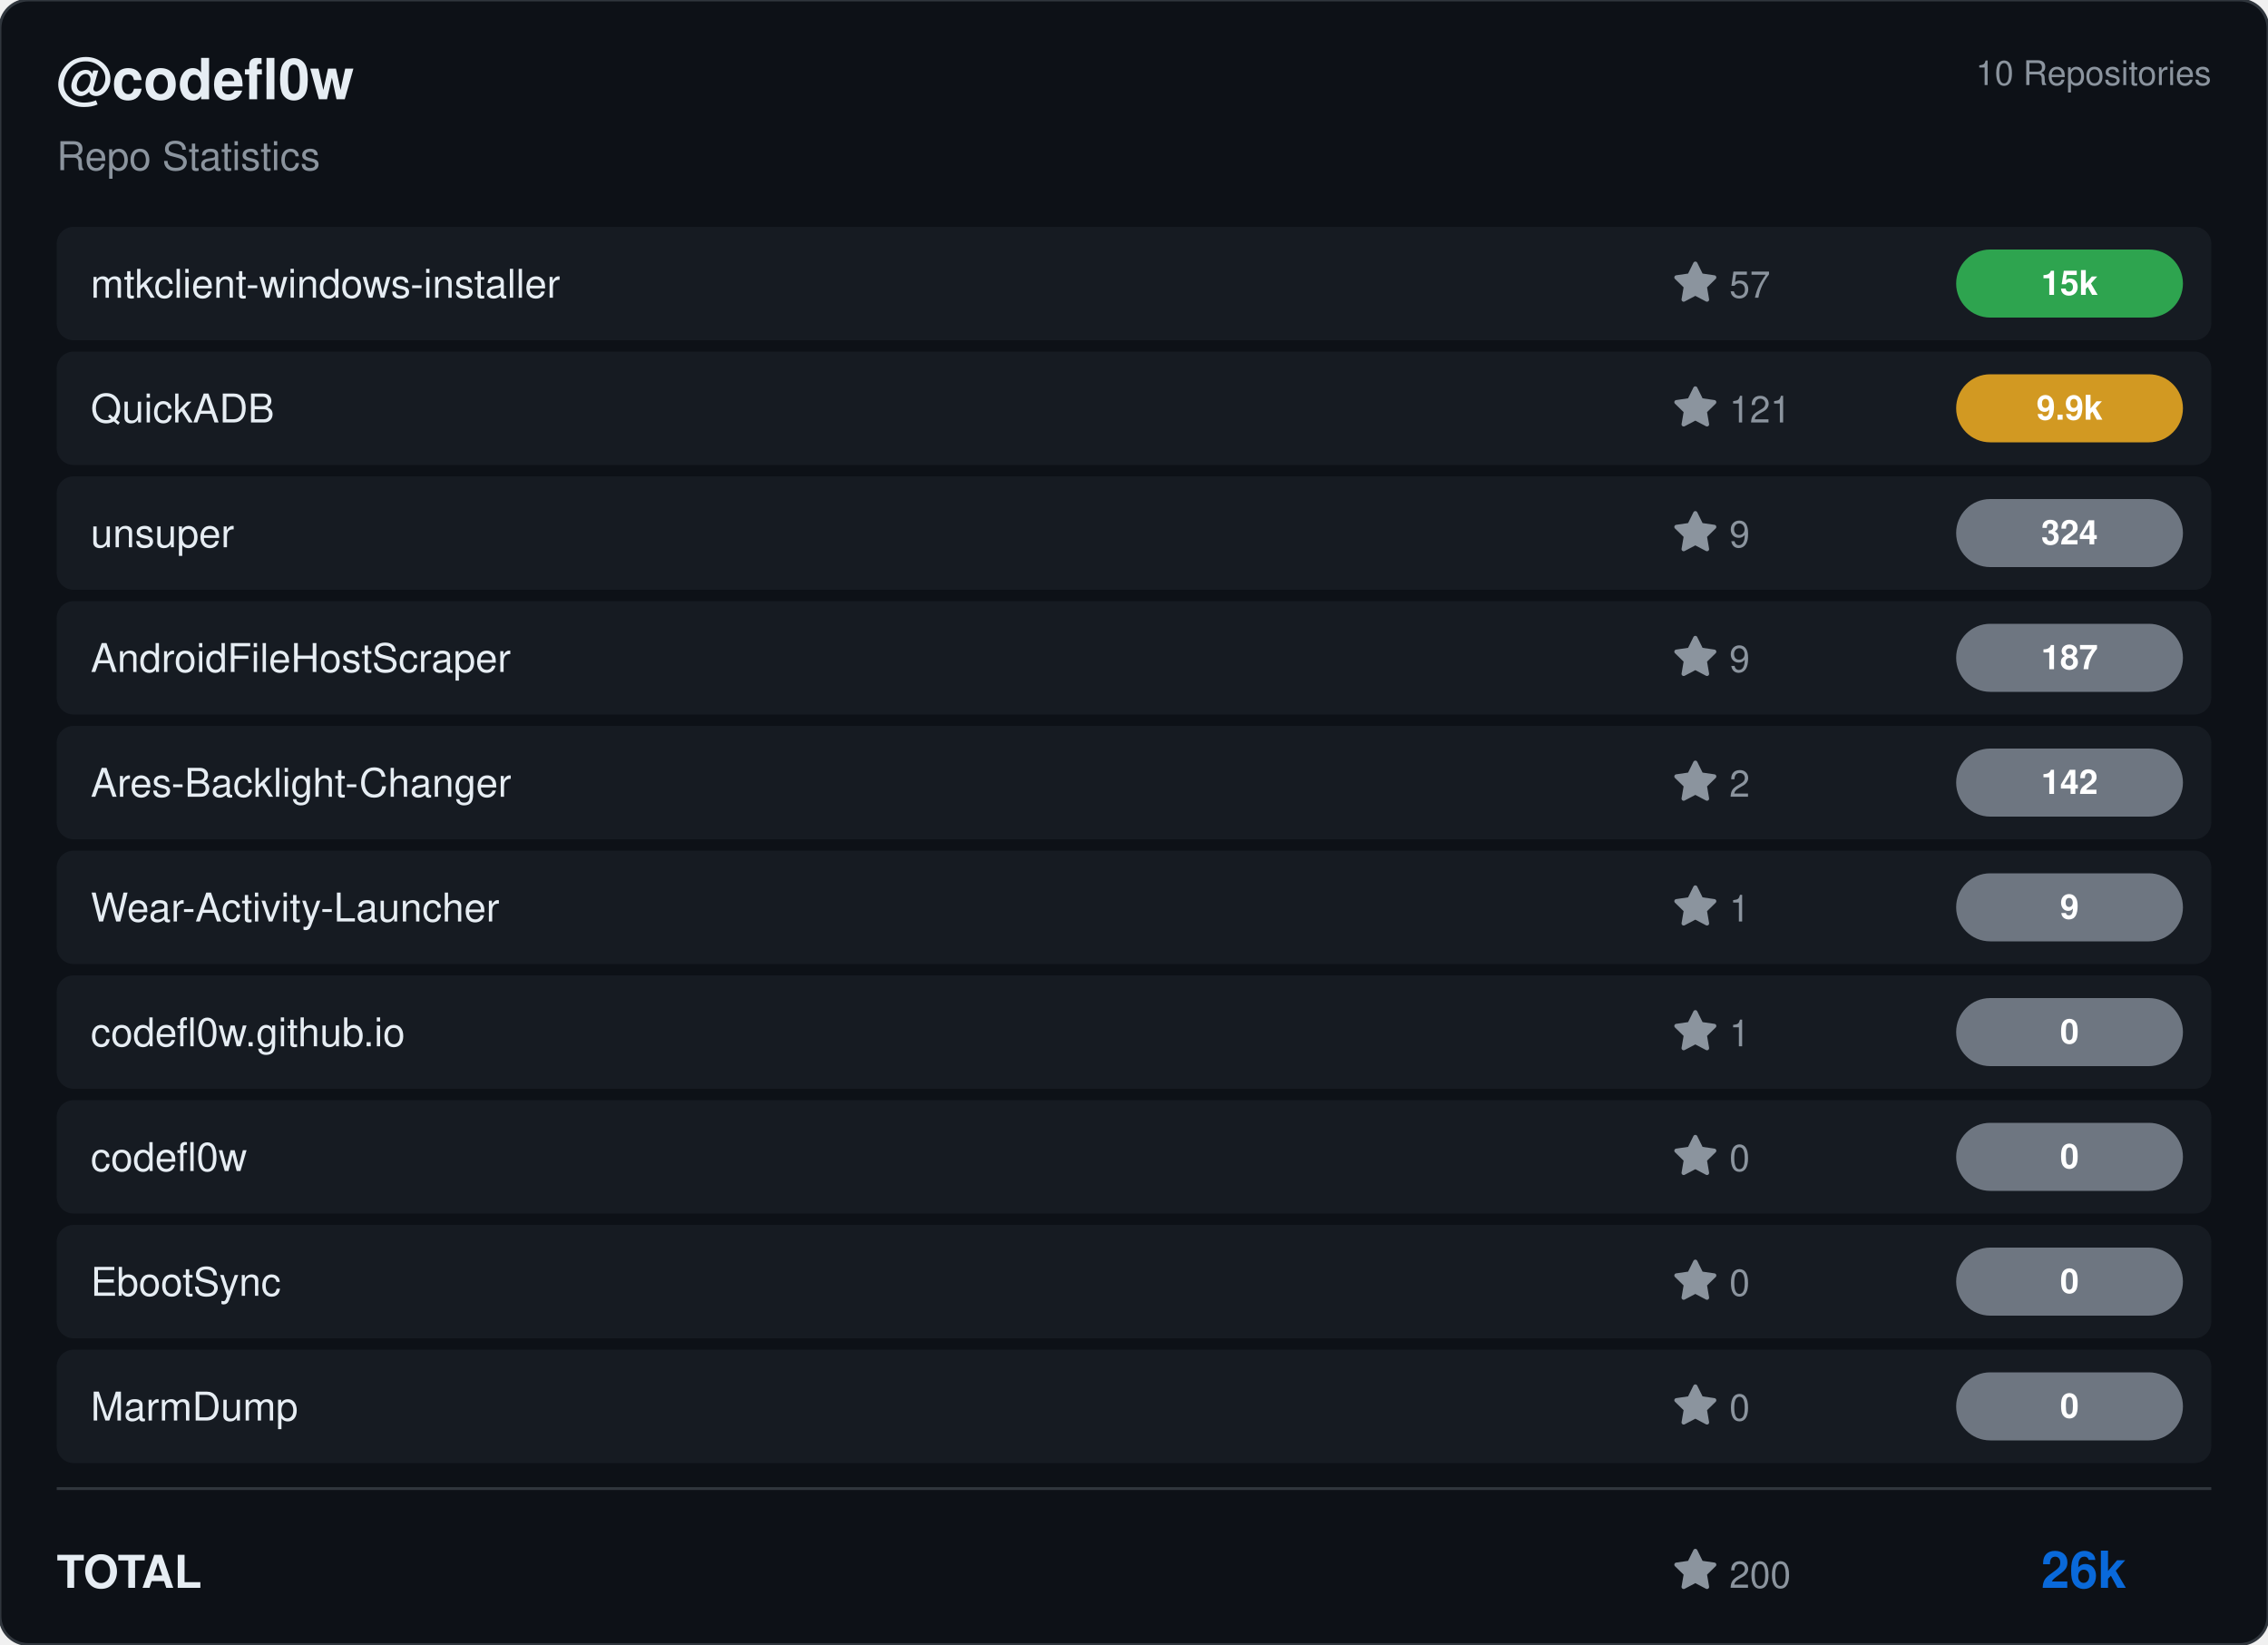
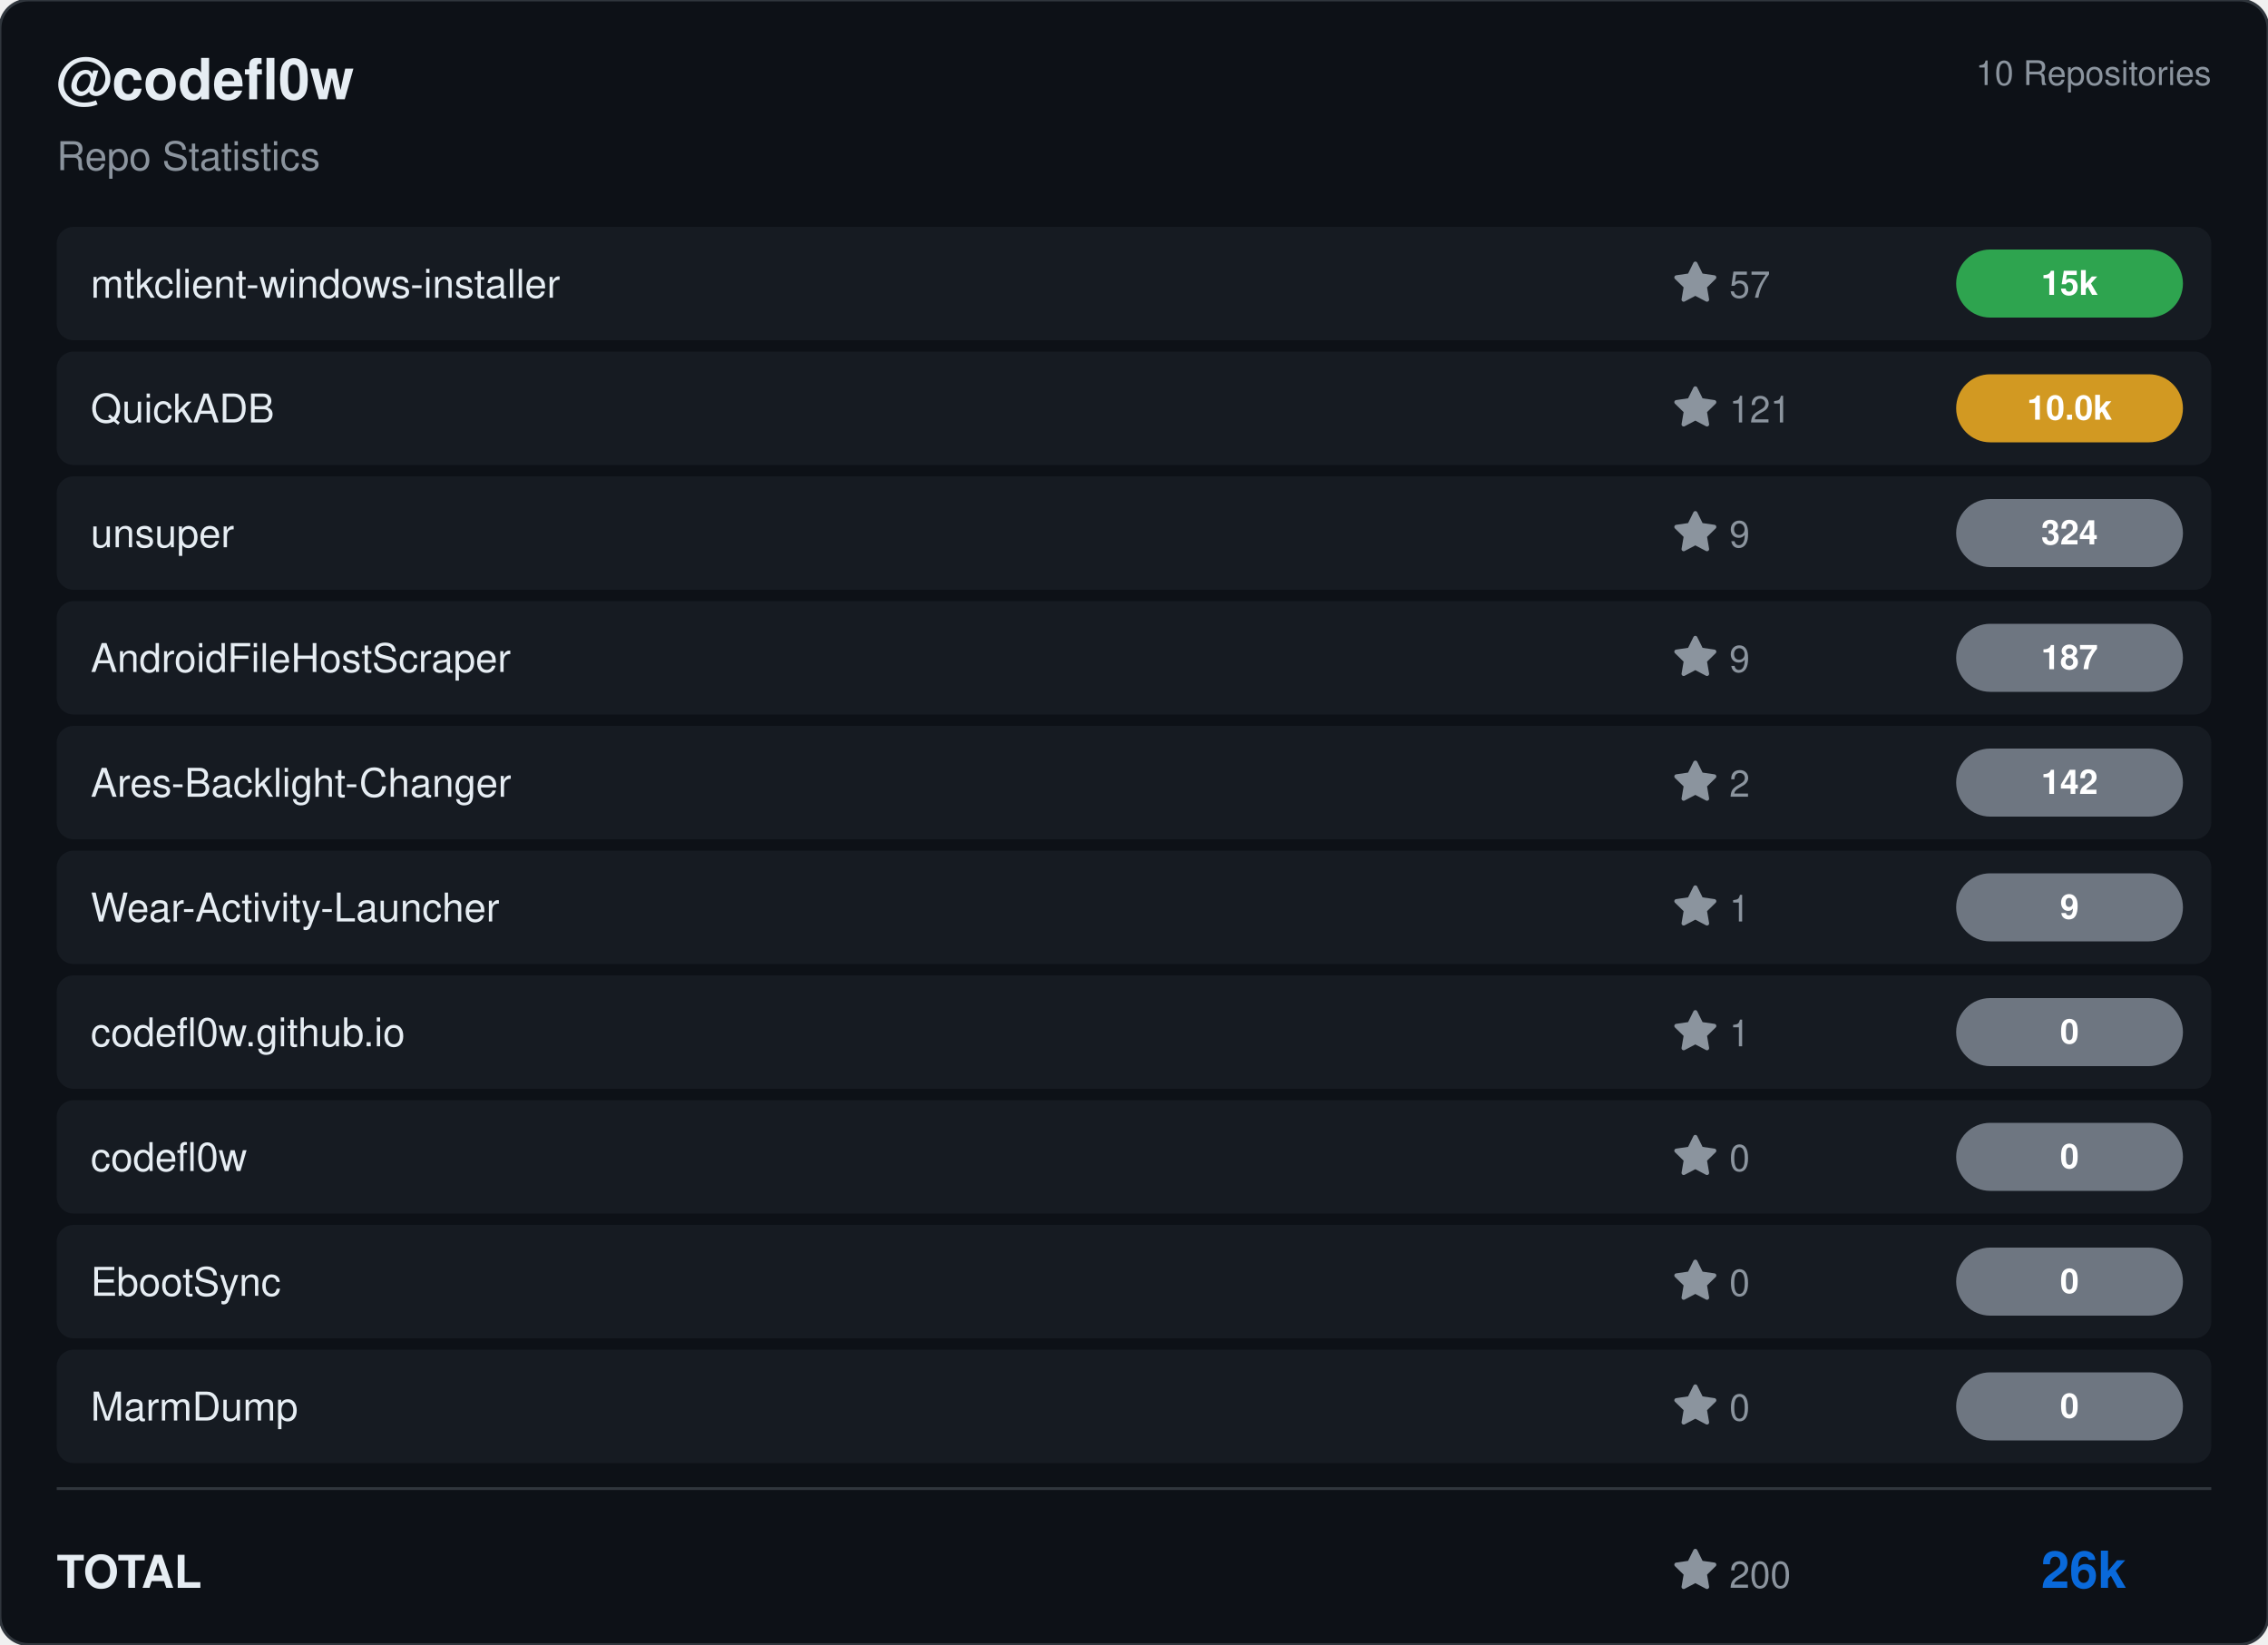
<svg xmlns="http://www.w3.org/2000/svg" viewBox="0 0 800 580" width="800" height="580">
  <rect width="800" height="580" rx="10" fill="#0d1117" stroke="#30363d" stroke-width="1" />
  <g transform="translate(20, 35)">
    <text fill="#e6edf3" font-size="20" font-family="Segoe UI, Helvetica, Arial, sans-serif" font-weight="600">@codefl0w</text>
    <text y="25" fill="#8b949e" font-size="14" font-family="Segoe UI, Helvetica, Arial, sans-serif">Repo Statistics</text>
  </g>
  <text x="780" y="30" fill="#8b949e" font-size="12" font-family="Segoe UI, Helvetica, Arial, sans-serif" text-anchor="end">10 Repositories</text>
  <rect x="20" y="80" width="760" height="40" rx="6" fill="#161b22" />
  <text x="32" y="105" fill="#e6edf3" font-size="14" font-family="Segoe UI, Helvetica, Arial, sans-serif" font-weight="500">mtkclient-windows-installer</text>
  <g transform="translate(590, 92)">
    <path d="M8 .25a.75.75 0 0 1 .673.418l1.882 3.815 4.21.612a.75.75 0 0 1 .416 1.279l-3.046 2.97.719 4.192a.751.751 0 0 1-1.088.791L8 12.347l-3.766 1.98a.75.75 0 0 1-1.088-.79l.72-4.194L.818 6.374a.75.75 0 0 1 .416-1.28l4.21-.611L7.327.668A.75.75 0 0 1 8 .25Z" fill="#8b949e" />
    <text x="20" y="13" fill="#8b949e" font-size="13" font-family="Segoe UI, Helvetica, Arial, sans-serif">57</text>
  </g>
  <rect x="690" y="88.0" width="80" height="24" rx="12" fill="#2ea44f" />
  <text x="730.0" y="104.0" fill="#ffffff" font-size="12" font-weight="bold" font-family="Segoe UI, Helvetica, Arial, sans-serif" text-anchor="middle">15k</text>
  <rect x="20" y="124" width="760" height="40" rx="6" fill="#161b22" />
  <text x="32" y="149" fill="#e6edf3" font-size="14" font-family="Segoe UI, Helvetica, Arial, sans-serif" font-weight="500">QuickADB</text>
  <g transform="translate(590, 136)">
    <path d="M8 .25a.75.75 0 0 1 .673.418l1.882 3.815 4.21.612a.75.75 0 0 1 .416 1.279l-3.046 2.97.719 4.192a.751.751 0 0 1-1.088.791L8 12.347l-3.766 1.98a.75.75 0 0 1-1.088-.79l.72-4.194L.818 6.374a.75.75 0 0 1 .416-1.28l4.21-.611L7.327.668A.75.75 0 0 1 8 .25Z" fill="#8b949e" />
    <text x="20" y="13" fill="#8b949e" font-size="13" font-family="Segoe UI, Helvetica, Arial, sans-serif">121</text>
  </g>
  <rect x="690" y="132.0" width="80" height="24" rx="12" fill="#d29922" />
-   <text x="730.0" y="148.0" fill="#ffffff" font-size="12" font-weight="bold" font-family="Segoe UI, Helvetica, Arial, sans-serif" text-anchor="middle">9.9k</text>
+   <text x="730.0" y="148.0" fill="#ffffff" font-size="12" font-weight="bold" font-family="Segoe UI, Helvetica, Arial, sans-serif" text-anchor="middle">10.0k</text>
  <rect x="20" y="168" width="760" height="40" rx="6" fill="#161b22" />
  <text x="32" y="193" fill="#e6edf3" font-size="14" font-family="Segoe UI, Helvetica, Arial, sans-serif" font-weight="500">unsuper</text>
  <g transform="translate(590, 180)">
    <path d="M8 .25a.75.75 0 0 1 .673.418l1.882 3.815 4.21.612a.75.75 0 0 1 .416 1.279l-3.046 2.97.719 4.192a.751.751 0 0 1-1.088.791L8 12.347l-3.766 1.98a.75.75 0 0 1-1.088-.79l.72-4.194L.818 6.374a.75.75 0 0 1 .416-1.28l4.21-.611L7.327.668A.75.75 0 0 1 8 .25Z" fill="#8b949e" />
    <text x="20" y="13" fill="#8b949e" font-size="13" font-family="Segoe UI, Helvetica, Arial, sans-serif">9</text>
  </g>
  <rect x="690" y="176.0" width="80" height="24" rx="12" fill="#6e7681" />
  <text x="730.0" y="192.0" fill="#ffffff" font-size="12" font-weight="bold" font-family="Segoe UI, Helvetica, Arial, sans-serif" text-anchor="middle">324</text>
  <rect x="20" y="212" width="760" height="40" rx="6" fill="#161b22" />
  <text x="32" y="237" fill="#e6edf3" font-size="14" font-family="Segoe UI, Helvetica, Arial, sans-serif" font-weight="500">AndroidFileHostScraper</text>
  <g transform="translate(590, 224)">
    <path d="M8 .25a.75.75 0 0 1 .673.418l1.882 3.815 4.21.612a.75.75 0 0 1 .416 1.279l-3.046 2.97.719 4.192a.751.751 0 0 1-1.088.791L8 12.347l-3.766 1.98a.75.75 0 0 1-1.088-.79l.72-4.194L.818 6.374a.75.75 0 0 1 .416-1.28l4.21-.611L7.327.668A.75.75 0 0 1 8 .25Z" fill="#8b949e" />
    <text x="20" y="13" fill="#8b949e" font-size="13" font-family="Segoe UI, Helvetica, Arial, sans-serif">9</text>
  </g>
  <rect x="690" y="220.0" width="80" height="24" rx="12" fill="#6e7681" />
  <text x="730.0" y="236.0" fill="#ffffff" font-size="12" font-weight="bold" font-family="Segoe UI, Helvetica, Arial, sans-serif" text-anchor="middle">187</text>
  <rect x="20" y="256" width="760" height="40" rx="6" fill="#161b22" />
  <text x="32" y="281" fill="#e6edf3" font-size="14" font-family="Segoe UI, Helvetica, Arial, sans-serif" font-weight="500">Ares-Backlight-Changer</text>
  <g transform="translate(590, 268)">
    <path d="M8 .25a.75.75 0 0 1 .673.418l1.882 3.815 4.21.612a.75.75 0 0 1 .416 1.279l-3.046 2.97.719 4.192a.751.751 0 0 1-1.088.791L8 12.347l-3.766 1.98a.75.75 0 0 1-1.088-.79l.72-4.194L.818 6.374a.75.75 0 0 1 .416-1.28l4.21-.611L7.327.668A.75.75 0 0 1 8 .25Z" fill="#8b949e" />
    <text x="20" y="13" fill="#8b949e" font-size="13" font-family="Segoe UI, Helvetica, Arial, sans-serif">2</text>
  </g>
  <rect x="690" y="264.0" width="80" height="24" rx="12" fill="#6e7681" />
  <text x="730.0" y="280.0" fill="#ffffff" font-size="12" font-weight="bold" font-family="Segoe UI, Helvetica, Arial, sans-serif" text-anchor="middle">142</text>
  <rect x="20" y="300" width="760" height="40" rx="6" fill="#161b22" />
  <text x="32" y="325" fill="#e6edf3" font-size="14" font-family="Segoe UI, Helvetica, Arial, sans-serif" font-weight="500">Wear-Activity-Launcher</text>
  <g transform="translate(590, 312)">
    <path d="M8 .25a.75.75 0 0 1 .673.418l1.882 3.815 4.21.612a.75.75 0 0 1 .416 1.279l-3.046 2.97.719 4.192a.751.751 0 0 1-1.088.791L8 12.347l-3.766 1.98a.75.75 0 0 1-1.088-.79l.72-4.194L.818 6.374a.75.75 0 0 1 .416-1.28l4.21-.611L7.327.668A.75.75 0 0 1 8 .25Z" fill="#8b949e" />
    <text x="20" y="13" fill="#8b949e" font-size="13" font-family="Segoe UI, Helvetica, Arial, sans-serif">1</text>
  </g>
  <rect x="690" y="308.0" width="80" height="24" rx="12" fill="#6e7681" />
  <text x="730.0" y="324.0" fill="#ffffff" font-size="12" font-weight="bold" font-family="Segoe UI, Helvetica, Arial, sans-serif" text-anchor="middle">9</text>
  <rect x="20" y="344" width="760" height="40" rx="6" fill="#161b22" />
  <text x="32" y="369" fill="#e6edf3" font-size="14" font-family="Segoe UI, Helvetica, Arial, sans-serif" font-weight="500">codefl0w.github.io</text>
  <g transform="translate(590, 356)">
    <path d="M8 .25a.75.75 0 0 1 .673.418l1.882 3.815 4.21.612a.75.75 0 0 1 .416 1.279l-3.046 2.97.719 4.192a.751.751 0 0 1-1.088.791L8 12.347l-3.766 1.98a.75.75 0 0 1-1.088-.79l.72-4.194L.818 6.374a.75.75 0 0 1 .416-1.28l4.21-.611L7.327.668A.75.75 0 0 1 8 .25Z" fill="#8b949e" />
    <text x="20" y="13" fill="#8b949e" font-size="13" font-family="Segoe UI, Helvetica, Arial, sans-serif">1</text>
  </g>
  <rect x="690" y="352.0" width="80" height="24" rx="12" fill="#6e7681" />
  <text x="730.0" y="368.0" fill="#ffffff" font-size="12" font-weight="bold" font-family="Segoe UI, Helvetica, Arial, sans-serif" text-anchor="middle">0</text>
  <rect x="20" y="388" width="760" height="40" rx="6" fill="#161b22" />
  <text x="32" y="413" fill="#e6edf3" font-size="14" font-family="Segoe UI, Helvetica, Arial, sans-serif" font-weight="500">codefl0w</text>
  <g transform="translate(590, 400)">
    <path d="M8 .25a.75.75 0 0 1 .673.418l1.882 3.815 4.21.612a.75.75 0 0 1 .416 1.279l-3.046 2.97.719 4.192a.751.751 0 0 1-1.088.791L8 12.347l-3.766 1.98a.75.75 0 0 1-1.088-.79l.72-4.194L.818 6.374a.75.75 0 0 1 .416-1.28l4.21-.611L7.327.668A.75.75 0 0 1 8 .25Z" fill="#8b949e" />
    <text x="20" y="13" fill="#8b949e" font-size="13" font-family="Segoe UI, Helvetica, Arial, sans-serif">0</text>
  </g>
  <rect x="690" y="396.0" width="80" height="24" rx="12" fill="#6e7681" />
  <text x="730.0" y="412.0" fill="#ffffff" font-size="12" font-weight="bold" font-family="Segoe UI, Helvetica, Arial, sans-serif" text-anchor="middle">0</text>
  <rect x="20" y="432" width="760" height="40" rx="6" fill="#161b22" />
  <text x="32" y="457" fill="#e6edf3" font-size="14" font-family="Segoe UI, Helvetica, Arial, sans-serif" font-weight="500">EbootSync</text>
  <g transform="translate(590, 444)">
    <path d="M8 .25a.75.75 0 0 1 .673.418l1.882 3.815 4.21.612a.75.75 0 0 1 .416 1.279l-3.046 2.97.719 4.192a.751.751 0 0 1-1.088.791L8 12.347l-3.766 1.98a.75.75 0 0 1-1.088-.79l.72-4.194L.818 6.374a.75.75 0 0 1 .416-1.28l4.21-.611L7.327.668A.75.75 0 0 1 8 .25Z" fill="#8b949e" />
    <text x="20" y="13" fill="#8b949e" font-size="13" font-family="Segoe UI, Helvetica, Arial, sans-serif">0</text>
  </g>
  <rect x="690" y="440.0" width="80" height="24" rx="12" fill="#6e7681" />
  <text x="730.0" y="456.0" fill="#ffffff" font-size="12" font-weight="bold" font-family="Segoe UI, Helvetica, Arial, sans-serif" text-anchor="middle">0</text>
  <rect x="20" y="476" width="760" height="40" rx="6" fill="#161b22" />
  <text x="32" y="501" fill="#e6edf3" font-size="14" font-family="Segoe UI, Helvetica, Arial, sans-serif" font-weight="500">MarmDump</text>
  <g transform="translate(590, 488)">
    <path d="M8 .25a.75.75 0 0 1 .673.418l1.882 3.815 4.21.612a.75.75 0 0 1 .416 1.279l-3.046 2.97.719 4.192a.751.751 0 0 1-1.088.791L8 12.347l-3.766 1.98a.75.75 0 0 1-1.088-.79l.72-4.194L.818 6.374a.75.75 0 0 1 .416-1.28l4.21-.611L7.327.668A.75.75 0 0 1 8 .25Z" fill="#8b949e" />
    <text x="20" y="13" fill="#8b949e" font-size="13" font-family="Segoe UI, Helvetica, Arial, sans-serif">0</text>
  </g>
  <rect x="690" y="484.0" width="80" height="24" rx="12" fill="#6e7681" />
  <text x="730.0" y="500.0" fill="#ffffff" font-size="12" font-weight="bold" font-family="Segoe UI, Helvetica, Arial, sans-serif" text-anchor="middle">0</text>
  <line x1="20" y1="525" x2="780" y2="525" stroke="#30363d" />
  <text x="20" y="560" fill="#e6edf3" font-size="16" font-family="Segoe UI, Helvetica, Arial, sans-serif" font-weight="600">TOTAL</text>
  <g transform="translate(590, 546)">
    <path d="M8 .25a.75.75 0 0 1 .673.418l1.882 3.815 4.21.612a.75.75 0 0 1 .416 1.279l-3.046 2.97.719 4.192a.751.751 0 0 1-1.088.791L8 12.347l-3.766 1.98a.75.75 0 0 1-1.088-.79l.72-4.194L.818 6.374a.75.75 0 0 1 .416-1.28l4.21-.611L7.327.668A.75.75 0 0 1 8 .25Z" fill="#8b949e" />
    <text x="20" y="14" fill="#8b949e" font-size="13" font-family="Segoe UI, Helvetica, Arial, sans-serif">200</text>
  </g>
  <text x="750" y="560" fill="#0969da" font-size="18" font-family="Segoe UI, Helvetica, Arial, sans-serif" font-weight="bold" text-anchor="end">26k</text>
</svg>
